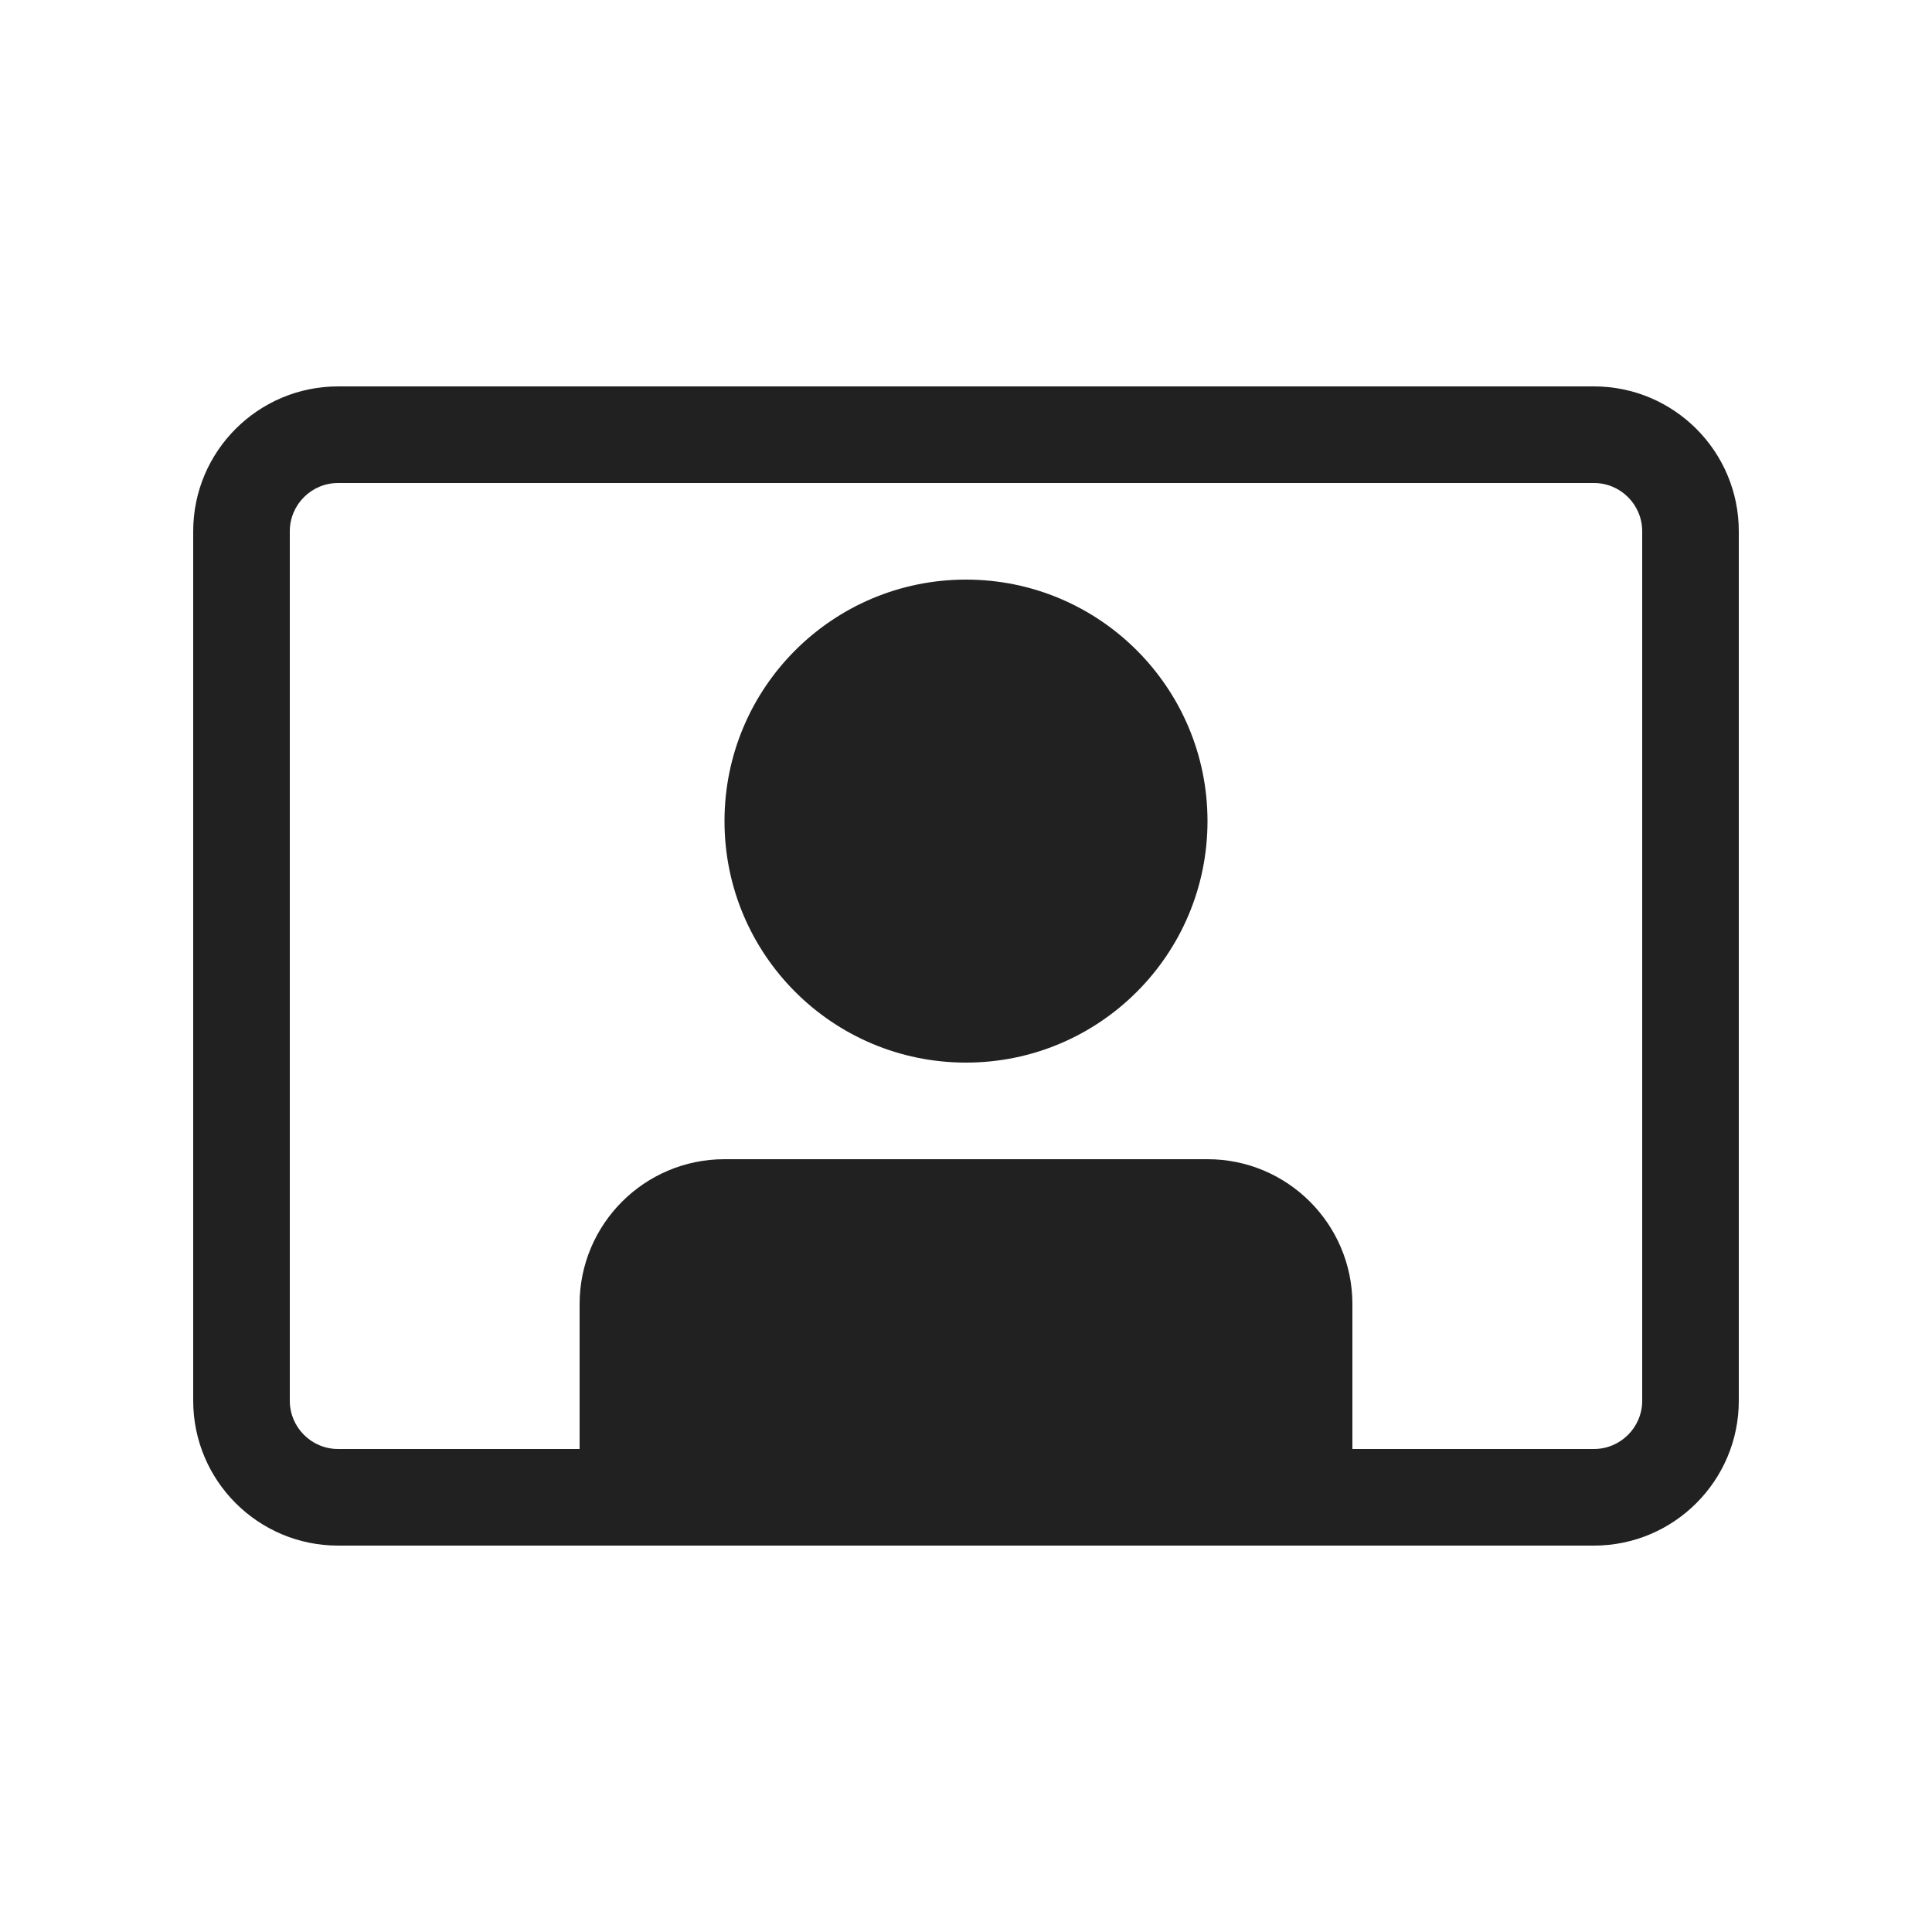
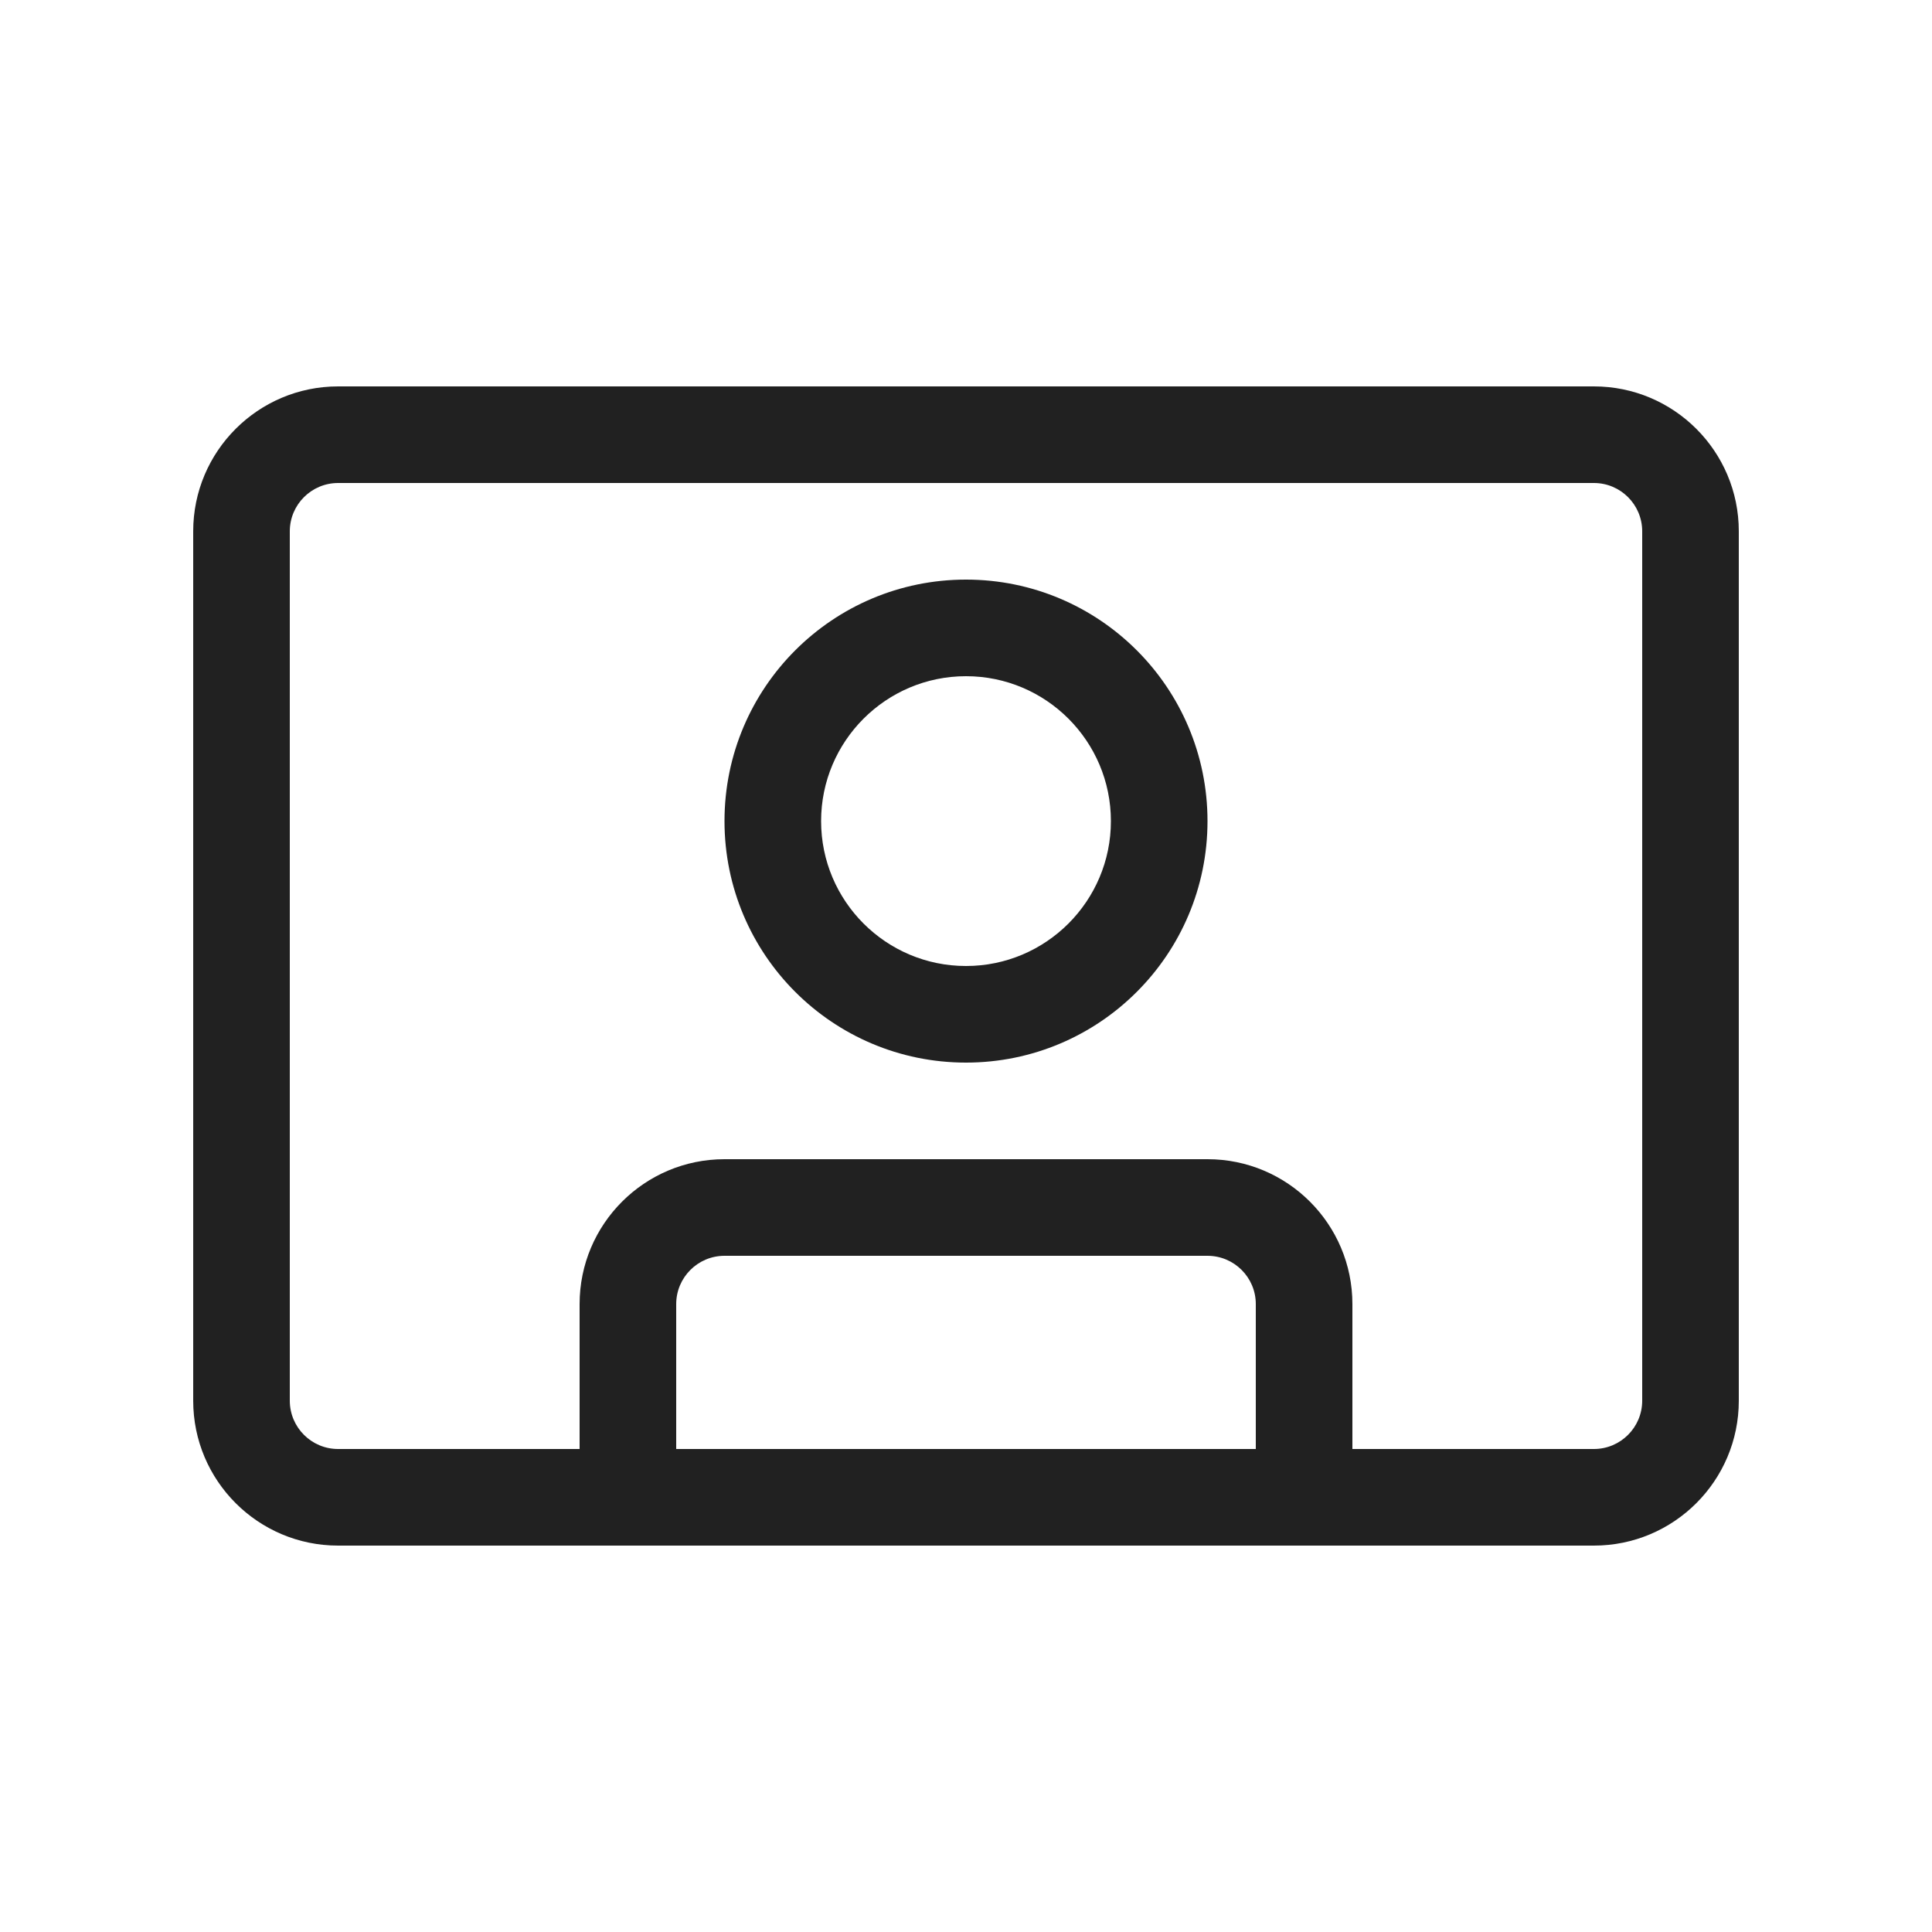
<svg xmlns="http://www.w3.org/2000/svg" width="20" height="20" viewBox="0 0 20 20" fill="none">
-   <path d="M12.5 8.5C12.5 9.881 11.381 11 10 11C8.619 11 7.5 9.881 7.5 8.5C7.5 7.119 8.619 6 10 6C11.381 6 12.5 7.119 12.5 8.5Z" fill="#212121" />
-   <path d="M2 5.5C2 4.672 2.672 4 3.5 4H16.5C17.328 4 18 4.672 18 5.5V14.5C18 15.328 17.328 16 16.5 16H3.5C2.672 16 2 15.328 2 14.5V5.5ZM14 15H16.5C16.776 15 17 14.776 17 14.5V5.5C17 5.224 16.776 5 16.5 5H3.5C3.224 5 3 5.224 3 5.5V14.5C3 14.776 3.224 15 3.5 15H6V13.5C6 12.672 6.672 12 7.5 12H12.5C13.328 12 14 12.672 14 13.5V15Z" fill="#212121" />
+   <path d="M10 11C11.381 11 12.5 9.881 12.5 8.5C12.5 7.119 11.381 6 10 6C8.619 6 7.5 7.119 7.5 8.5C7.5 9.881 8.619 11 10 11ZM10 10C9.172 10 8.5 9.328 8.5 8.5C8.5 7.672 9.172 7 10 7C10.828 7 11.5 7.672 11.5 8.5C11.5 9.328 10.828 10 10 10Z" fill="#212121" />
+   <path d="M2 5.5C2 4.672 2.672 4 3.5 4H16.5C17.328 4 18 4.672 18 5.5V14.5C18 15.328 17.328 16 16.5 16H3.5C2.672 16 2 15.328 2 14.5V5.5ZM7 15H13V13.5C13 13.224 12.776 13 12.5 13H7.5C7.224 13 7 13.224 7 13.5V15ZM14 15H16.5C16.776 15 17 14.776 17 14.5V5.5C17 5.224 16.776 5 16.5 5H3.5C3.224 5 3 5.224 3 5.5V14.5C3 14.776 3.224 15 3.5 15H6V13.5C6 12.672 6.672 12 7.5 12H12.5C13.328 12 14 12.672 14 13.5V15Z" fill="#212121" />
</svg>
